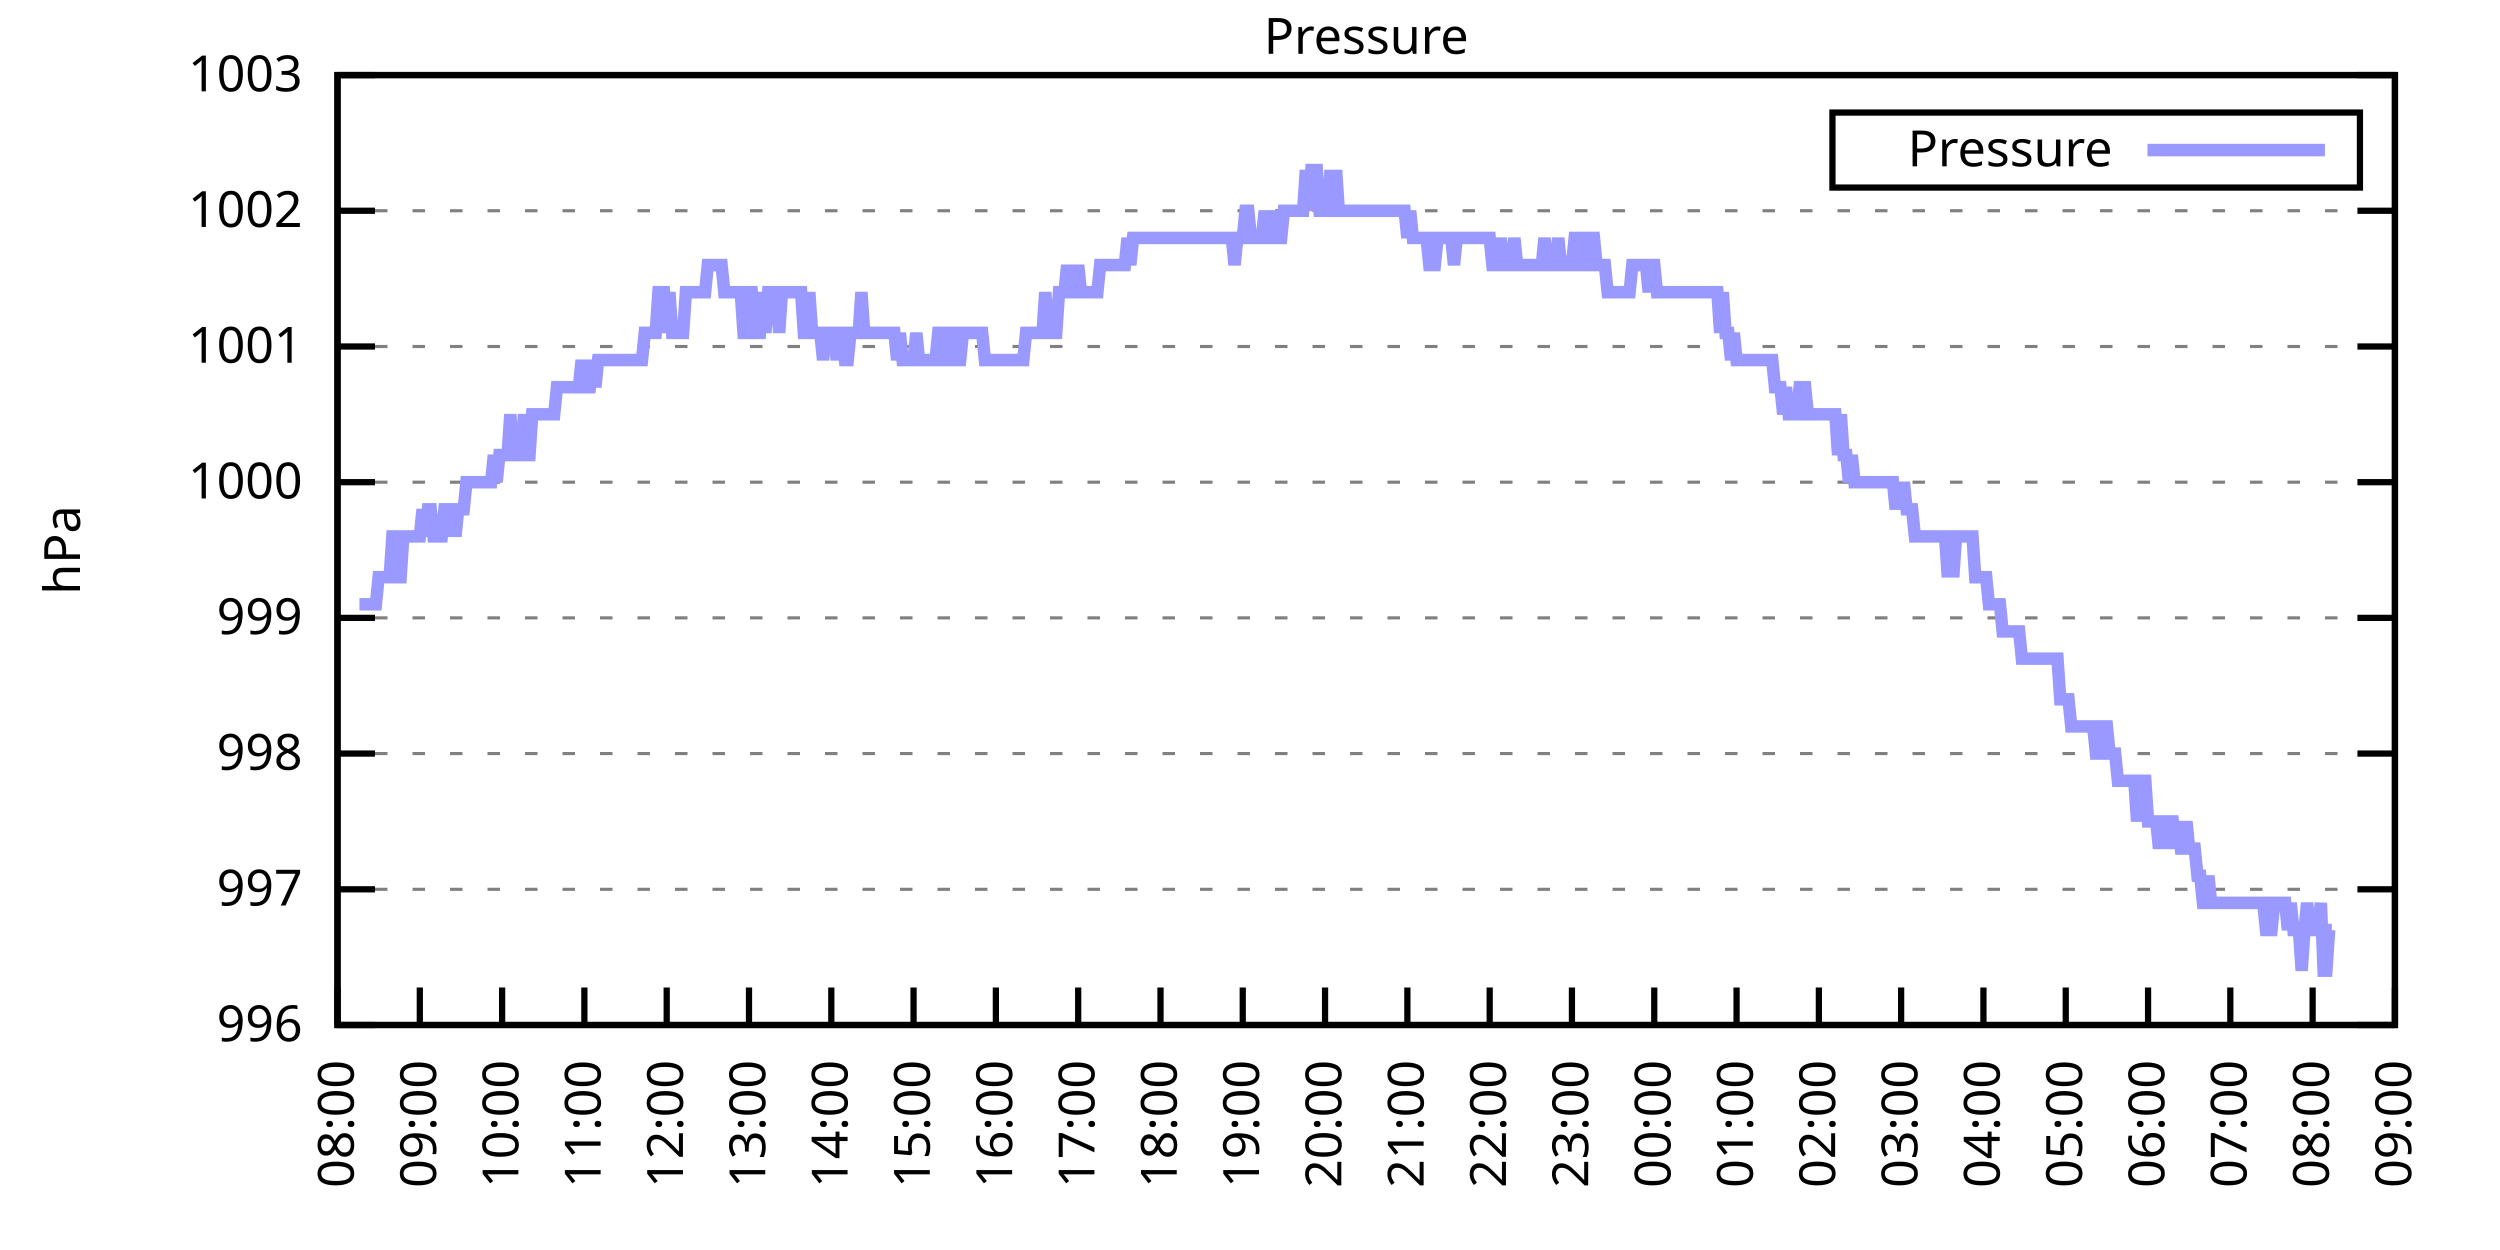
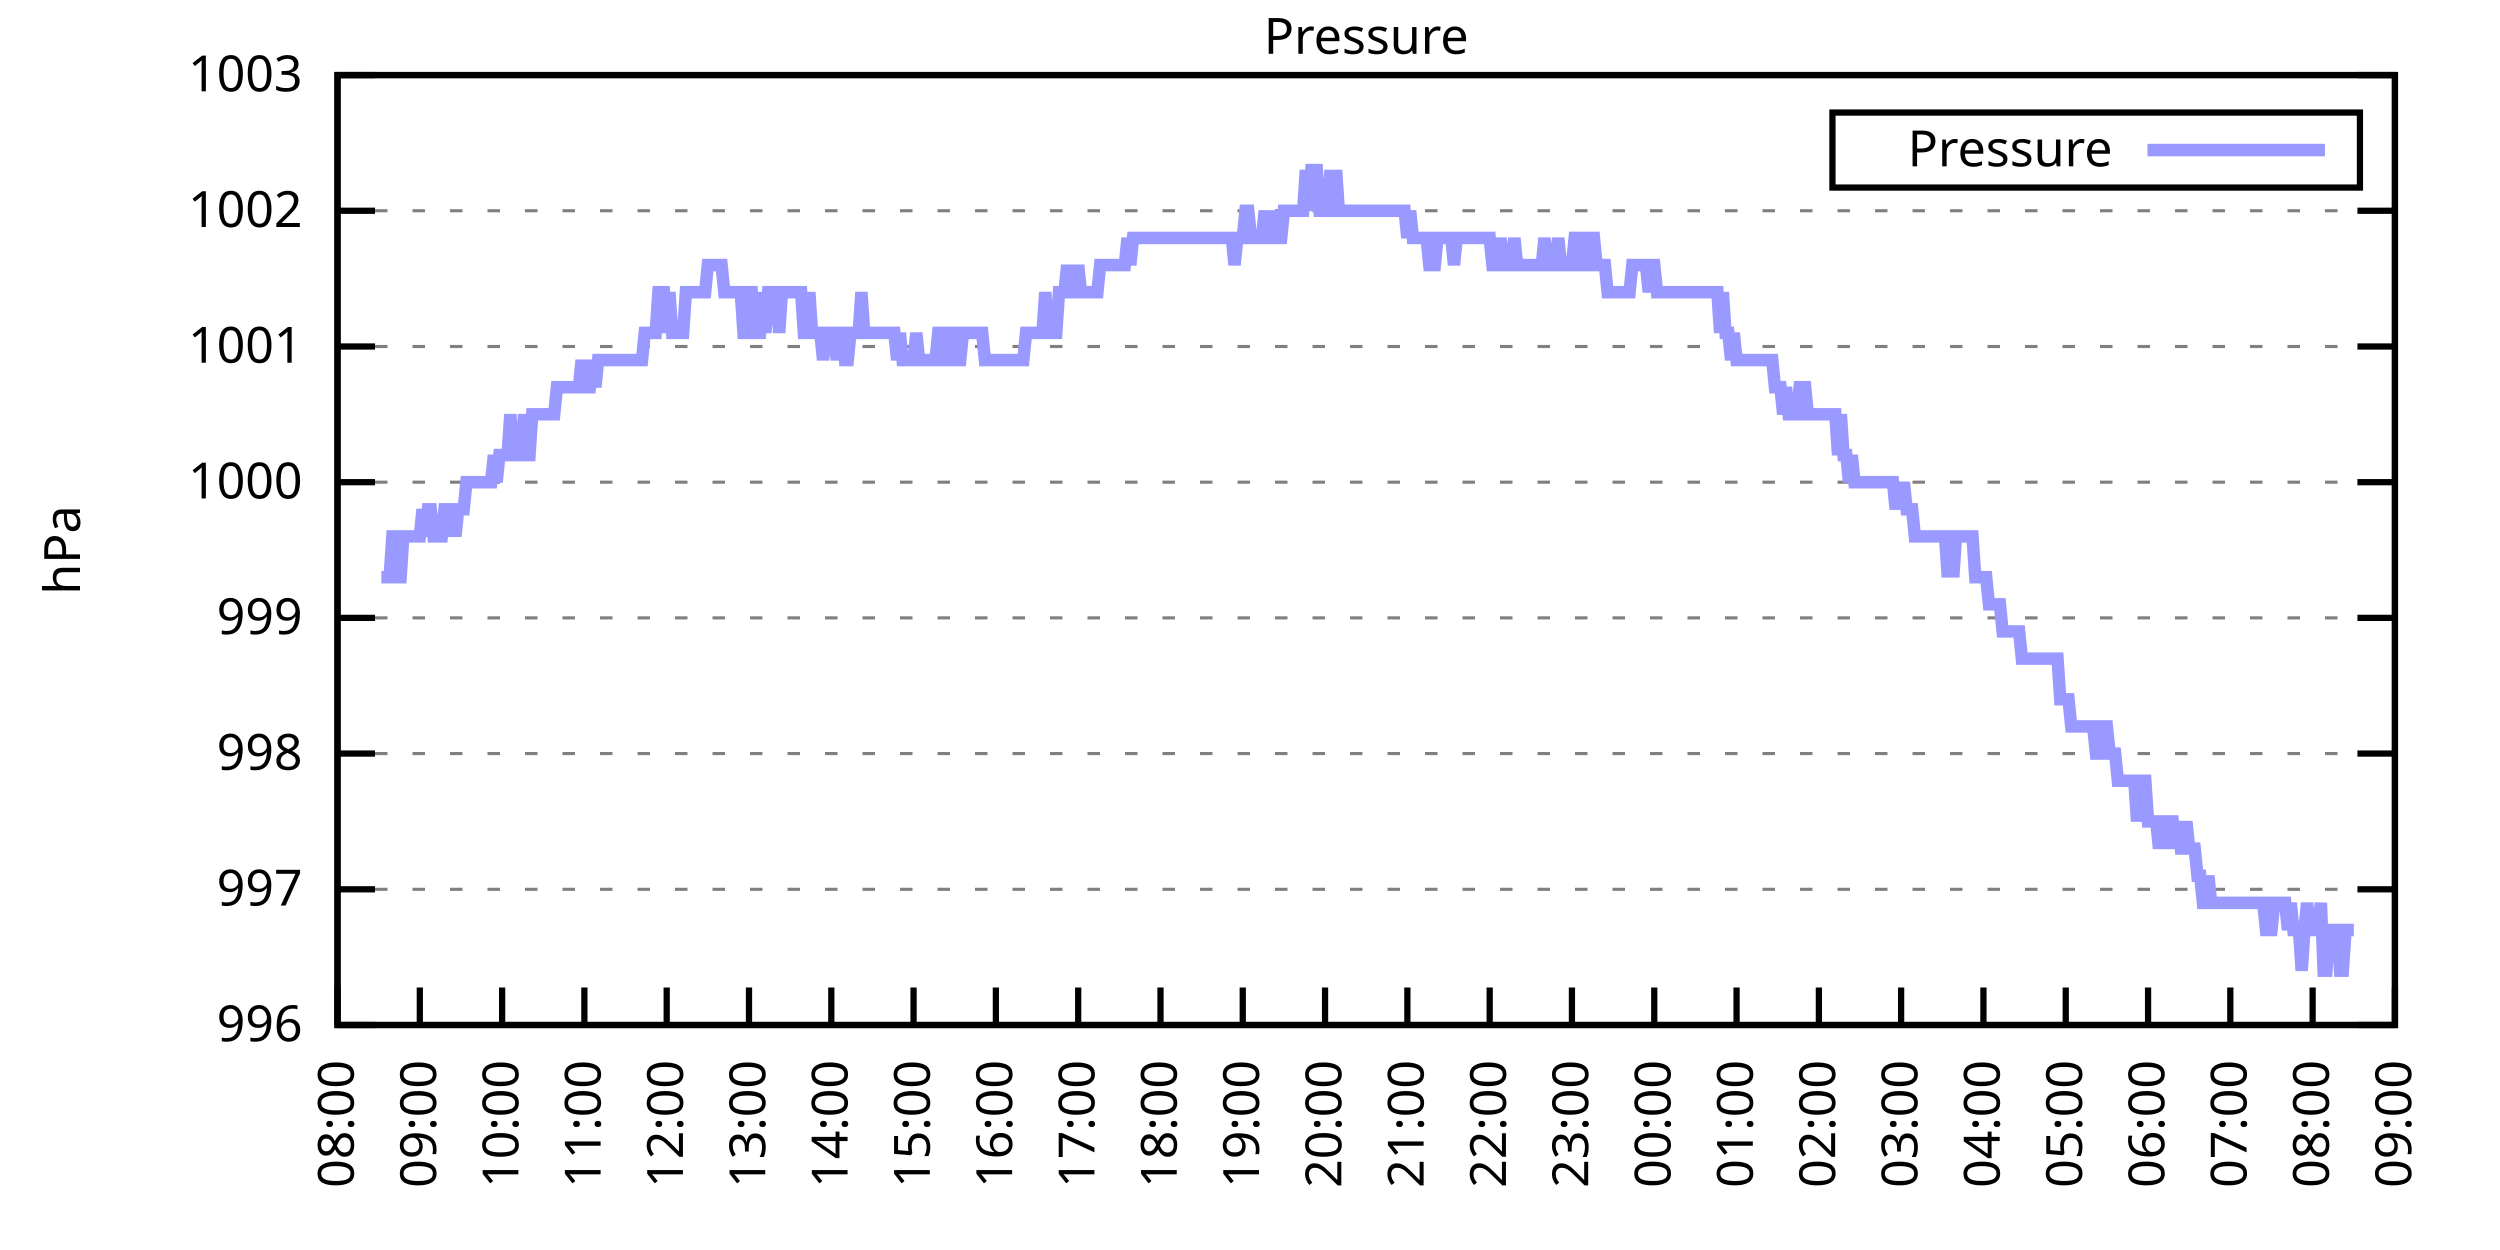
<svg xmlns="http://www.w3.org/2000/svg" xmlns:xlink="http://www.w3.org/1999/xlink" width="400" height="200" viewBox="0 0 400 200">
  <g id="gnuplot_canvas">
    <rect x="0" y="0" width="400" height="200" fill="none" />
    <defs>
      <circle id="gpDot" r="0.5" stroke-width="0.5" stroke="currentColor" />
      <path id="gpPt0" stroke-width="0.333" stroke="currentColor" d="M-1,0 h2 M0,-1 v2" />
      <path id="gpPt1" stroke-width="0.333" stroke="currentColor" d="M-1,-1 L1,1 M1,-1 L-1,1" />
      <path id="gpPt2" stroke-width="0.333" stroke="currentColor" d="M-1,0 L1,0 M0,-1 L0,1 M-1,-1 L1,1 M-1,1 L1,-1" />
      <rect id="gpPt3" stroke-width="0.333" stroke="currentColor" x="-1" y="-1" width="2" height="2" />
      <rect id="gpPt4" stroke-width="0.333" stroke="currentColor" fill="currentColor" x="-1" y="-1" width="2" height="2" />
      <circle id="gpPt5" stroke-width="0.333" stroke="currentColor" cx="0" cy="0" r="1" />
      <use xlink:href="#gpPt5" id="gpPt6" fill="currentColor" stroke="none" />
      <path id="gpPt7" stroke-width="0.333" stroke="currentColor" d="M0,-1.33 L-1.33,0.67 L1.33,0.67 z" />
      <use xlink:href="#gpPt7" id="gpPt8" fill="currentColor" stroke="none" />
      <use xlink:href="#gpPt7" id="gpPt9" stroke="currentColor" transform="rotate(180)" />
      <use xlink:href="#gpPt9" id="gpPt10" fill="currentColor" stroke="none" />
      <use xlink:href="#gpPt3" id="gpPt11" stroke="currentColor" transform="rotate(45)" />
      <use xlink:href="#gpPt11" id="gpPt12" fill="currentColor" stroke="none" />
      <path id="gpPt13" stroke-width="0.333" stroke="currentColor" d="M0,1.330 L1.265,0.411 L0.782,-1.067 L-0.782,-1.076 L-1.265,0.411 z" />
      <use xlink:href="#gpPt13" id="gpPt14" fill="currentColor" stroke="none" />
      <filter id="textbox" filterUnits="objectBoundingBox" x="0" y="0" height="1" width="1">
        <feFlood flood-color="white" flood-opacity="1" result="bgnd" />
        <feComposite in="SourceGraphic" in2="bgnd" operator="atop" />
      </filter>
      <filter id="greybox" filterUnits="objectBoundingBox" x="0" y="0" height="1" width="1">
        <feFlood flood-color="lightgrey" flood-opacity="1" result="grey" />
        <feComposite in="SourceGraphic" in2="grey" operator="atop" />
      </filter>
    </defs>
    <g fill="none" color="white" stroke="currentColor" stroke-width="1.00" stroke-linecap="butt" stroke-linejoin="miter">
</g>
    <g fill="none" color="black" stroke="currentColor" stroke-width="1.00" stroke-linecap="butt" stroke-linejoin="miter">
      <g stroke="none" shape-rendering="crispEdges">
        <polygon fill="rgb(255, 255, 255)" points="54.00,164.00 383.18,164.00 383.18,12.02 54.00,12.02 " />
      </g>
    </g>
    <g fill="none" color="black" stroke="currentColor" stroke-width="1.00" stroke-linecap="butt" stroke-linejoin="miter">
</g>
    <g fill="none" color="black" stroke="black" stroke-width="0.50" stroke-linecap="butt" stroke-linejoin="miter">
</g>
    <g fill="none" color="gray" stroke="currentColor" stroke-width="0.50" stroke-linecap="butt" stroke-linejoin="miter">
      <path stroke="gray" stroke-dasharray="2,4" class="gridline" d="M54.00,164.00 L383.19,164.00  " />
    </g>
    <g fill="none" color="gray" stroke="gray" stroke-width="1.00" stroke-linecap="butt" stroke-linejoin="miter">
</g>
    <g fill="none" color="black" stroke="currentColor" stroke-width="1.00" stroke-linecap="butt" stroke-linejoin="miter">
      <path stroke="black" d="M54.00,164.00 L60.00,164.00 M383.19,164.00 L377.19,164.00  " />
      <g transform="translate(48.40,166.60)" stroke="none" fill="black" font-family="Sans" font-size="8.00" text-anchor="end">
        <text>
          <tspan font-family="Sans"> 996</tspan>
        </text>
      </g>
    </g>
    <g fill="none" color="black" stroke="currentColor" stroke-width="1.00" stroke-linecap="butt" stroke-linejoin="miter">
</g>
    <g fill="none" color="black" stroke="black" stroke-width="0.50" stroke-linecap="butt" stroke-linejoin="miter">
</g>
    <g fill="none" color="gray" stroke="currentColor" stroke-width="0.50" stroke-linecap="butt" stroke-linejoin="miter">
      <path stroke="gray" stroke-dasharray="2,4" class="gridline" d="M54.00,142.29 L383.19,142.29  " />
    </g>
    <g fill="none" color="gray" stroke="gray" stroke-width="1.00" stroke-linecap="butt" stroke-linejoin="miter">
</g>
    <g fill="none" color="black" stroke="currentColor" stroke-width="1.00" stroke-linecap="butt" stroke-linejoin="miter">
      <path stroke="black" d="M54.00,142.29 L60.00,142.29 M383.19,142.29 L377.19,142.29  " />
      <g transform="translate(48.40,144.89)" stroke="none" fill="black" font-family="Sans" font-size="8.00" text-anchor="end">
        <text>
          <tspan font-family="Sans"> 997</tspan>
        </text>
      </g>
    </g>
    <g fill="none" color="black" stroke="currentColor" stroke-width="1.00" stroke-linecap="butt" stroke-linejoin="miter">
</g>
    <g fill="none" color="black" stroke="black" stroke-width="0.50" stroke-linecap="butt" stroke-linejoin="miter">
</g>
    <g fill="none" color="gray" stroke="currentColor" stroke-width="0.50" stroke-linecap="butt" stroke-linejoin="miter">
      <path stroke="gray" stroke-dasharray="2,4" class="gridline" d="M54.00,120.57 L383.19,120.57  " />
    </g>
    <g fill="none" color="gray" stroke="gray" stroke-width="1.00" stroke-linecap="butt" stroke-linejoin="miter">
</g>
    <g fill="none" color="black" stroke="currentColor" stroke-width="1.00" stroke-linecap="butt" stroke-linejoin="miter">
      <path stroke="black" d="M54.00,120.57 L60.00,120.57 M383.19,120.57 L377.19,120.57  " />
      <g transform="translate(48.40,123.17)" stroke="none" fill="black" font-family="Sans" font-size="8.00" text-anchor="end">
        <text>
          <tspan font-family="Sans"> 998</tspan>
        </text>
      </g>
    </g>
    <g fill="none" color="black" stroke="currentColor" stroke-width="1.00" stroke-linecap="butt" stroke-linejoin="miter">
</g>
    <g fill="none" color="black" stroke="black" stroke-width="0.50" stroke-linecap="butt" stroke-linejoin="miter">
</g>
    <g fill="none" color="gray" stroke="currentColor" stroke-width="0.50" stroke-linecap="butt" stroke-linejoin="miter">
      <path stroke="gray" stroke-dasharray="2,4" class="gridline" d="M54.00,98.86 L383.19,98.86  " />
    </g>
    <g fill="none" color="gray" stroke="gray" stroke-width="1.00" stroke-linecap="butt" stroke-linejoin="miter">
</g>
    <g fill="none" color="black" stroke="currentColor" stroke-width="1.00" stroke-linecap="butt" stroke-linejoin="miter">
      <path stroke="black" d="M54.00,98.86 L60.00,98.86 M383.19,98.86 L377.19,98.86  " />
      <g transform="translate(48.40,101.46)" stroke="none" fill="black" font-family="Sans" font-size="8.00" text-anchor="end">
        <text>
          <tspan font-family="Sans"> 999</tspan>
        </text>
      </g>
    </g>
    <g fill="none" color="black" stroke="currentColor" stroke-width="1.00" stroke-linecap="butt" stroke-linejoin="miter">
</g>
    <g fill="none" color="black" stroke="black" stroke-width="0.50" stroke-linecap="butt" stroke-linejoin="miter">
</g>
    <g fill="none" color="gray" stroke="currentColor" stroke-width="0.50" stroke-linecap="butt" stroke-linejoin="miter">
      <path stroke="gray" stroke-dasharray="2,4" class="gridline" d="M54.00,77.15 L383.19,77.15  " />
    </g>
    <g fill="none" color="gray" stroke="gray" stroke-width="1.00" stroke-linecap="butt" stroke-linejoin="miter">
</g>
    <g fill="none" color="black" stroke="currentColor" stroke-width="1.00" stroke-linecap="butt" stroke-linejoin="miter">
      <path stroke="black" d="M54.00,77.15 L60.00,77.15 M383.19,77.15 L377.19,77.15  " />
      <g transform="translate(48.40,79.75)" stroke="none" fill="black" font-family="Sans" font-size="8.00" text-anchor="end">
        <text>
          <tspan font-family="Sans"> 1000</tspan>
        </text>
      </g>
    </g>
    <g fill="none" color="black" stroke="currentColor" stroke-width="1.00" stroke-linecap="butt" stroke-linejoin="miter">
</g>
    <g fill="none" color="black" stroke="black" stroke-width="0.50" stroke-linecap="butt" stroke-linejoin="miter">
</g>
    <g fill="none" color="gray" stroke="currentColor" stroke-width="0.50" stroke-linecap="butt" stroke-linejoin="miter">
      <path stroke="gray" stroke-dasharray="2,4" class="gridline" d="M54.00,55.44 L383.19,55.44  " />
    </g>
    <g fill="none" color="gray" stroke="gray" stroke-width="1.00" stroke-linecap="butt" stroke-linejoin="miter">
</g>
    <g fill="none" color="black" stroke="currentColor" stroke-width="1.00" stroke-linecap="butt" stroke-linejoin="miter">
      <path stroke="black" d="M54.00,55.44 L60.00,55.44 M383.19,55.44 L377.19,55.44  " />
      <g transform="translate(48.40,58.04)" stroke="none" fill="black" font-family="Sans" font-size="8.00" text-anchor="end">
        <text>
          <tspan font-family="Sans"> 1001</tspan>
        </text>
      </g>
    </g>
    <g fill="none" color="black" stroke="currentColor" stroke-width="1.00" stroke-linecap="butt" stroke-linejoin="miter">
</g>
    <g fill="none" color="black" stroke="black" stroke-width="0.50" stroke-linecap="butt" stroke-linejoin="miter">
</g>
    <g fill="none" color="gray" stroke="currentColor" stroke-width="0.50" stroke-linecap="butt" stroke-linejoin="miter">
      <path stroke="gray" stroke-dasharray="2,4" class="gridline" d="M54.00,33.72 L383.19,33.72  " />
    </g>
    <g fill="none" color="gray" stroke="gray" stroke-width="1.00" stroke-linecap="butt" stroke-linejoin="miter">
</g>
    <g fill="none" color="black" stroke="currentColor" stroke-width="1.00" stroke-linecap="butt" stroke-linejoin="miter">
      <path stroke="black" d="M54.00,33.72 L60.00,33.72 M383.19,33.72 L377.19,33.72  " />
      <g transform="translate(48.40,36.32)" stroke="none" fill="black" font-family="Sans" font-size="8.00" text-anchor="end">
        <text>
          <tspan font-family="Sans"> 1002</tspan>
        </text>
      </g>
    </g>
    <g fill="none" color="black" stroke="currentColor" stroke-width="1.00" stroke-linecap="butt" stroke-linejoin="miter">
</g>
    <g fill="none" color="black" stroke="black" stroke-width="0.50" stroke-linecap="butt" stroke-linejoin="miter">
</g>
    <g fill="none" color="gray" stroke="currentColor" stroke-width="0.50" stroke-linecap="butt" stroke-linejoin="miter">
      <path stroke="gray" stroke-dasharray="2,4" class="gridline" d="M54.00,12.01 L383.19,12.01  " />
    </g>
    <g fill="none" color="gray" stroke="gray" stroke-width="1.00" stroke-linecap="butt" stroke-linejoin="miter">
</g>
    <g fill="none" color="black" stroke="currentColor" stroke-width="1.00" stroke-linecap="butt" stroke-linejoin="miter">
      <path stroke="black" d="M54.00,12.01 L60.00,12.01 M383.19,12.01 L377.19,12.01  " />
      <g transform="translate(48.40,14.61)" stroke="none" fill="black" font-family="Sans" font-size="8.00" text-anchor="end">
        <text>
          <tspan font-family="Sans"> 1003</tspan>
        </text>
      </g>
    </g>
    <g fill="none" color="black" stroke="currentColor" stroke-width="1.00" stroke-linecap="butt" stroke-linejoin="miter">
      <path stroke="black" d="M54.00,164.00 L54.00,158.00  " />
      <g transform="translate(56.60,169.60) rotate(270.00)" stroke="none" fill="black" font-family="Sans" font-size="8.00" text-anchor="end">
        <text>
          <tspan font-family="Sans">08:00</tspan>
        </text>
      </g>
    </g>
    <g fill="none" color="black" stroke="currentColor" stroke-width="1.00" stroke-linecap="butt" stroke-linejoin="miter">
      <path stroke="black" d="M67.17,164.00 L67.17,158.00  " />
      <g transform="translate(69.77,169.60) rotate(270.00)" stroke="none" fill="black" font-family="Sans" font-size="8.00" text-anchor="end">
        <text>
          <tspan font-family="Sans">09:00</tspan>
        </text>
      </g>
    </g>
    <g fill="none" color="black" stroke="currentColor" stroke-width="1.00" stroke-linecap="butt" stroke-linejoin="miter">
      <path stroke="black" d="M80.34,164.00 L80.34,158.00  " />
      <g transform="translate(82.94,169.60) rotate(270.00)" stroke="none" fill="black" font-family="Sans" font-size="8.00" text-anchor="end">
        <text>
          <tspan font-family="Sans">10:00</tspan>
        </text>
      </g>
    </g>
    <g fill="none" color="black" stroke="currentColor" stroke-width="1.00" stroke-linecap="butt" stroke-linejoin="miter">
      <path stroke="black" d="M93.50,164.00 L93.50,158.00  " />
      <g transform="translate(96.10,169.60) rotate(270.00)" stroke="none" fill="black" font-family="Sans" font-size="8.00" text-anchor="end">
        <text>
          <tspan font-family="Sans">11:00</tspan>
        </text>
      </g>
    </g>
    <g fill="none" color="black" stroke="currentColor" stroke-width="1.00" stroke-linecap="butt" stroke-linejoin="miter">
      <path stroke="black" d="M106.67,164.00 L106.67,158.00  " />
      <g transform="translate(109.27,169.60) rotate(270.00)" stroke="none" fill="black" font-family="Sans" font-size="8.00" text-anchor="end">
        <text>
          <tspan font-family="Sans">12:00</tspan>
        </text>
      </g>
    </g>
    <g fill="none" color="black" stroke="currentColor" stroke-width="1.00" stroke-linecap="butt" stroke-linejoin="miter">
      <path stroke="black" d="M119.84,164.00 L119.84,158.00  " />
      <g transform="translate(122.44,169.60) rotate(270.00)" stroke="none" fill="black" font-family="Sans" font-size="8.00" text-anchor="end">
        <text>
          <tspan font-family="Sans">13:00</tspan>
        </text>
      </g>
    </g>
    <g fill="none" color="black" stroke="currentColor" stroke-width="1.00" stroke-linecap="butt" stroke-linejoin="miter">
      <path stroke="black" d="M133.01,164.00 L133.01,158.00  " />
      <g transform="translate(135.61,169.60) rotate(270.00)" stroke="none" fill="black" font-family="Sans" font-size="8.00" text-anchor="end">
        <text>
          <tspan font-family="Sans">14:00</tspan>
        </text>
      </g>
    </g>
    <g fill="none" color="black" stroke="currentColor" stroke-width="1.00" stroke-linecap="butt" stroke-linejoin="miter">
      <path stroke="black" d="M146.17,164.00 L146.17,158.00  " />
      <g transform="translate(148.77,169.60) rotate(270.00)" stroke="none" fill="black" font-family="Sans" font-size="8.00" text-anchor="end">
        <text>
          <tspan font-family="Sans">15:00</tspan>
        </text>
      </g>
    </g>
    <g fill="none" color="black" stroke="currentColor" stroke-width="1.00" stroke-linecap="butt" stroke-linejoin="miter">
      <path stroke="black" d="M159.34,164.00 L159.34,158.00  " />
      <g transform="translate(161.94,169.60) rotate(270.00)" stroke="none" fill="black" font-family="Sans" font-size="8.00" text-anchor="end">
        <text>
          <tspan font-family="Sans">16:00</tspan>
        </text>
      </g>
    </g>
    <g fill="none" color="black" stroke="currentColor" stroke-width="1.00" stroke-linecap="butt" stroke-linejoin="miter">
      <path stroke="black" d="M172.51,164.00 L172.51,158.00  " />
      <g transform="translate(175.11,169.60) rotate(270.00)" stroke="none" fill="black" font-family="Sans" font-size="8.00" text-anchor="end">
        <text>
          <tspan font-family="Sans">17:00</tspan>
        </text>
      </g>
    </g>
    <g fill="none" color="black" stroke="currentColor" stroke-width="1.00" stroke-linecap="butt" stroke-linejoin="miter">
      <path stroke="black" d="M185.68,164.00 L185.68,158.00  " />
      <g transform="translate(188.28,169.60) rotate(270.00)" stroke="none" fill="black" font-family="Sans" font-size="8.00" text-anchor="end">
        <text>
          <tspan font-family="Sans">18:00</tspan>
        </text>
      </g>
    </g>
    <g fill="none" color="black" stroke="currentColor" stroke-width="1.00" stroke-linecap="butt" stroke-linejoin="miter">
      <path stroke="black" d="M198.84,164.00 L198.84,158.00  " />
      <g transform="translate(201.44,169.60) rotate(270.00)" stroke="none" fill="black" font-family="Sans" font-size="8.00" text-anchor="end">
        <text>
          <tspan font-family="Sans">19:00</tspan>
        </text>
      </g>
    </g>
    <g fill="none" color="black" stroke="currentColor" stroke-width="1.00" stroke-linecap="butt" stroke-linejoin="miter">
      <path stroke="black" d="M212.01,164.00 L212.01,158.00  " />
      <g transform="translate(214.61,169.60) rotate(270.00)" stroke="none" fill="black" font-family="Sans" font-size="8.00" text-anchor="end">
        <text>
          <tspan font-family="Sans">20:00</tspan>
        </text>
      </g>
    </g>
    <g fill="none" color="black" stroke="currentColor" stroke-width="1.00" stroke-linecap="butt" stroke-linejoin="miter">
      <path stroke="black" d="M225.18,164.00 L225.18,158.00  " />
      <g transform="translate(227.78,169.60) rotate(270.00)" stroke="none" fill="black" font-family="Sans" font-size="8.00" text-anchor="end">
        <text>
          <tspan font-family="Sans">21:00</tspan>
        </text>
      </g>
    </g>
    <g fill="none" color="black" stroke="currentColor" stroke-width="1.00" stroke-linecap="butt" stroke-linejoin="miter">
      <path stroke="black" d="M238.35,164.00 L238.35,158.00  " />
      <g transform="translate(240.95,169.60) rotate(270.00)" stroke="none" fill="black" font-family="Sans" font-size="8.00" text-anchor="end">
        <text>
          <tspan font-family="Sans">22:00</tspan>
        </text>
      </g>
    </g>
    <g fill="none" color="black" stroke="currentColor" stroke-width="1.00" stroke-linecap="butt" stroke-linejoin="miter">
      <path stroke="black" d="M251.51,164.00 L251.51,158.00  " />
      <g transform="translate(254.11,169.60) rotate(270.00)" stroke="none" fill="black" font-family="Sans" font-size="8.00" text-anchor="end">
        <text>
          <tspan font-family="Sans">23:00</tspan>
        </text>
      </g>
    </g>
    <g fill="none" color="black" stroke="currentColor" stroke-width="1.00" stroke-linecap="butt" stroke-linejoin="miter">
      <path stroke="black" d="M264.68,164.00 L264.68,158.00  " />
      <g transform="translate(267.28,169.60) rotate(270.00)" stroke="none" fill="black" font-family="Sans" font-size="8.00" text-anchor="end">
        <text>
          <tspan font-family="Sans">00:00</tspan>
        </text>
      </g>
    </g>
    <g fill="none" color="black" stroke="currentColor" stroke-width="1.00" stroke-linecap="butt" stroke-linejoin="miter">
      <path stroke="black" d="M277.85,164.00 L277.85,158.00  " />
      <g transform="translate(280.45,169.60) rotate(270.00)" stroke="none" fill="black" font-family="Sans" font-size="8.00" text-anchor="end">
        <text>
          <tspan font-family="Sans">01:00</tspan>
        </text>
      </g>
    </g>
    <g fill="none" color="black" stroke="currentColor" stroke-width="1.00" stroke-linecap="butt" stroke-linejoin="miter">
      <path stroke="black" d="M291.02,164.00 L291.02,158.00  " />
      <g transform="translate(293.62,169.60) rotate(270.00)" stroke="none" fill="black" font-family="Sans" font-size="8.00" text-anchor="end">
        <text>
          <tspan font-family="Sans">02:00</tspan>
        </text>
      </g>
    </g>
    <g fill="none" color="black" stroke="currentColor" stroke-width="1.00" stroke-linecap="butt" stroke-linejoin="miter">
      <path stroke="black" d="M304.18,164.00 L304.18,158.00  " />
      <g transform="translate(306.78,169.60) rotate(270.00)" stroke="none" fill="black" font-family="Sans" font-size="8.00" text-anchor="end">
        <text>
          <tspan font-family="Sans">03:00</tspan>
        </text>
      </g>
    </g>
    <g fill="none" color="black" stroke="currentColor" stroke-width="1.00" stroke-linecap="butt" stroke-linejoin="miter">
      <path stroke="black" d="M317.35,164.00 L317.35,158.00  " />
      <g transform="translate(319.95,169.60) rotate(270.00)" stroke="none" fill="black" font-family="Sans" font-size="8.00" text-anchor="end">
        <text>
          <tspan font-family="Sans">04:00</tspan>
        </text>
      </g>
    </g>
    <g fill="none" color="black" stroke="currentColor" stroke-width="1.00" stroke-linecap="butt" stroke-linejoin="miter">
      <path stroke="black" d="M330.52,164.00 L330.52,158.00  " />
      <g transform="translate(333.12,169.60) rotate(270.00)" stroke="none" fill="black" font-family="Sans" font-size="8.00" text-anchor="end">
        <text>
          <tspan font-family="Sans">05:00</tspan>
        </text>
      </g>
    </g>
    <g fill="none" color="black" stroke="currentColor" stroke-width="1.00" stroke-linecap="butt" stroke-linejoin="miter">
      <path stroke="black" d="M343.69,164.00 L343.69,158.00  " />
      <g transform="translate(346.29,169.60) rotate(270.00)" stroke="none" fill="black" font-family="Sans" font-size="8.00" text-anchor="end">
        <text>
          <tspan font-family="Sans">06:00</tspan>
        </text>
      </g>
    </g>
    <g fill="none" color="black" stroke="currentColor" stroke-width="1.00" stroke-linecap="butt" stroke-linejoin="miter">
      <path stroke="black" d="M356.85,164.00 L356.85,158.00  " />
      <g transform="translate(359.45,169.60) rotate(270.00)" stroke="none" fill="black" font-family="Sans" font-size="8.00" text-anchor="end">
        <text>
          <tspan font-family="Sans">07:00</tspan>
        </text>
      </g>
    </g>
    <g fill="none" color="black" stroke="currentColor" stroke-width="1.00" stroke-linecap="butt" stroke-linejoin="miter">
      <path stroke="black" d="M370.02,164.00 L370.02,158.00  " />
      <g transform="translate(372.62,169.60) rotate(270.00)" stroke="none" fill="black" font-family="Sans" font-size="8.00" text-anchor="end">
        <text>
          <tspan font-family="Sans">08:00</tspan>
        </text>
      </g>
    </g>
    <g fill="none" color="black" stroke="currentColor" stroke-width="1.00" stroke-linecap="butt" stroke-linejoin="miter">
      <path stroke="black" d="M383.19,164.00 L383.19,158.00  " />
      <g transform="translate(385.79,169.60) rotate(270.00)" stroke="none" fill="black" font-family="Sans" font-size="8.00" text-anchor="end">
        <text>
          <tspan font-family="Sans">09:00</tspan>
        </text>
      </g>
    </g>
    <g fill="none" color="black" stroke="currentColor" stroke-width="1.00" stroke-linecap="butt" stroke-linejoin="miter">
</g>
    <g fill="none" color="black" stroke="currentColor" stroke-width="1.00" stroke-linecap="butt" stroke-linejoin="miter">
      <path stroke="black" d="M54.00,12.01 L54.00,164.00 L383.19,164.00 L383.19,12.01 L54.00,12.01 Z  " />
    </g>
    <g fill="none" color="black" stroke="currentColor" stroke-width="1.00" stroke-linecap="butt" stroke-linejoin="miter">
</g>
    <g fill="none" color="black" stroke="currentColor" stroke-width="1.00" stroke-linecap="butt" stroke-linejoin="miter">
      <path stroke="black" d="M293.19,30.01 L293.19,18.01 L377.59,18.01 L377.59,30.01 L293.19,30.01 Z  " />
    </g>
    <g id="Pressure_plot_1">
      <g fill="none" color="white" stroke="black" stroke-width="2.00" stroke-linecap="butt" stroke-linejoin="miter">
</g>
      <g fill="none" color="black" stroke="currentColor" stroke-width="2.00" stroke-linecap="butt" stroke-linejoin="miter">
        <g transform="translate(337.99,26.61)" stroke="none" fill="black" font-family="Sans" font-size="8.00" text-anchor="end">
          <text>
            <tspan font-family="Sans">Pressure</tspan>
          </text>
        </g>
      </g>
      <g fill="none" color="black" stroke="currentColor" stroke-width="2.00" stroke-linecap="butt" stroke-linejoin="miter">
-         <path stroke="rgb(153, 153, 255)" d="M343.59,24.01 L371.99,24.01 M57.51,96.69 L57.95,96.69 L58.39,96.69 L58.83,96.69 L59.27,96.69 L59.71,96.69   L60.14,96.69 L60.58,92.35 L61.02,92.35 L61.46,92.35 L61.90,92.35 L62.34,92.35 L62.78,85.83 L63.22,85.83   L63.66,92.35 L64.10,92.35 L64.53,85.83 L64.97,85.83 L65.41,85.83 L65.85,85.83 L66.29,85.83 L66.73,85.83   L67.17,85.83 L67.61,81.49 L68.05,85.83 L68.48,81.49 L68.92,81.49 L69.36,85.83 L69.80,85.83 L70.24,85.83   L70.68,85.83 L71.12,81.49 L71.56,81.49 L72.00,85.83 L72.43,81.49 L72.87,85.83 L73.31,81.49 L73.75,81.49   L74.19,81.49 L74.63,77.15 L75.07,77.15 L75.51,77.15 L75.95,77.15 L76.38,77.15 L76.82,77.15 L77.26,77.15   L77.70,77.15 L78.14,77.15 L78.58,77.15 L79.02,72.81 L79.46,77.15 L79.90,72.81 L80.34,72.81 L80.77,72.81   L81.21,72.81 L81.65,66.29 L82.09,72.81 L82.53,72.81 L82.97,72.81 L83.41,72.81 L83.85,66.29 L84.29,72.81   L84.72,72.81 L85.16,66.29 L85.60,66.29 L86.04,66.29 L86.48,66.29 L86.92,66.29 L87.36,66.29 L87.80,66.29   L88.24,66.29 L88.67,66.29 L89.11,61.95 L89.55,61.95 L89.99,61.95 L90.43,61.95 L90.87,61.95 L91.31,61.95   L91.75,61.95 L92.19,61.95 L92.62,61.95 L93.06,57.61 L93.50,61.95 L93.94,61.95 L94.38,61.95 L94.82,57.61   L95.26,61.95 L95.70,57.61 L96.14,57.61 L96.58,57.61 L97.01,57.61 L97.45,57.61 L97.89,57.61 L98.33,57.61   L98.77,57.61 L99.21,57.61 L99.65,57.61 L100.09,57.61 L100.53,57.61 L100.96,57.61 L101.40,57.61 L101.84,57.61   L102.28,57.61 L102.72,57.61 L103.16,53.26 L103.60,53.26 L104.04,53.26 L104.48,53.26 L104.91,53.26 L105.35,46.75   L105.79,46.75 L106.23,46.75 L106.67,53.26 L107.11,46.75 L107.55,53.26 L107.99,53.26 L108.43,53.26 L108.87,53.26   L109.30,53.26 L109.74,46.75 L110.18,46.75 L110.62,46.75 L111.06,46.75 L111.50,46.75 L111.94,46.75 L112.38,46.75   L112.82,46.75 L113.25,42.41 L113.69,42.41 L114.13,42.41 L114.57,42.41 L115.01,42.41 L115.45,42.41 L115.89,46.75   L116.33,46.75 L116.77,46.75 L117.20,46.75 L117.64,46.75 L118.08,46.75 L118.52,46.75 L118.96,53.26 L119.40,53.26   L119.84,46.75 L120.28,46.75 L120.72,53.26 L121.15,53.26 L121.59,53.26 L122.03,46.75 L122.47,53.26 L122.91,46.75   L123.35,46.75 L123.79,46.75 L124.23,46.75 L124.67,53.26 L125.11,46.75 L125.54,46.75 L125.98,46.75 L126.42,46.75   L126.86,46.75 L127.30,46.75 L127.74,46.75 L128.18,46.75 L128.62,53.26 L129.06,53.26 L129.49,46.75 L129.93,53.26   L130.37,53.26 L130.81,53.26 L131.25,53.26 L131.69,57.61 L132.13,53.26 L132.57,53.26 L133.01,53.26 L133.44,53.26   L133.88,57.61 L134.32,53.26 L134.76,53.26 L135.20,57.61 L135.64,57.61 L136.08,53.26 L136.52,53.26 L136.96,53.26   L137.39,53.26 L137.83,46.75 L138.27,53.26 L138.71,53.26 L139.15,53.26 L139.59,53.26 L140.03,53.26 L140.47,53.26   L140.91,53.26 L141.35,53.26 L141.78,53.26 L142.22,53.26 L142.66,53.26 L143.10,53.26 L143.54,57.61 L143.98,53.26   L144.42,57.61 L144.86,57.61 L145.30,57.61 L145.73,57.61 L146.17,57.61 L146.61,53.26 L147.05,57.61 L147.49,57.61   L147.93,57.61 L148.37,57.61 L148.81,57.61 L149.25,57.61 L149.68,57.61 L150.12,53.26 L150.56,53.26 L151.00,53.26   L151.44,57.61 L151.88,57.61 L152.32,53.26 L152.76,53.26 L153.20,57.61 L153.63,57.61 L154.07,53.26 L154.51,53.26   L154.95,53.26 L155.39,53.26 L155.83,53.26 L156.27,53.26 L156.71,53.26 L157.15,53.26 L157.59,57.61 L158.02,57.61   L158.46,57.61 L158.90,57.61 L159.34,57.61 L159.78,57.61 L160.22,57.61 L160.66,57.61 L161.10,57.61 L161.54,57.61   L161.97,57.61 L162.41,57.61 L162.85,57.61 L163.29,57.61 L163.73,57.61 L164.17,53.26 L164.61,53.26 L165.05,53.26   L165.49,53.26 L165.92,53.26 L166.36,53.26 L166.80,53.26 L167.24,46.75 L167.68,53.26 L168.12,53.26 L168.56,53.26   L169.00,53.26 L169.44,46.75 L169.87,46.75 L170.31,46.75 L170.75,42.41 L171.19,46.75 L171.63,46.75 L172.07,46.75   L172.51,42.41 L172.95,46.75 L173.39,46.75 L173.83,46.75 L174.26,46.75 L174.70,46.75 L175.14,46.75 L175.58,46.75   L176.02,42.41 L176.46,42.41 L176.90,42.41 L177.34,42.41 L177.78,42.41 L178.21,42.41 L178.65,42.41 L179.09,42.41   L179.53,42.41 L179.97,42.41 L180.41,38.07 L180.85,42.41 L181.29,38.07 L181.73,38.07 L182.16,38.07 L182.60,38.07   L183.04,38.07 L183.48,38.07 L183.92,38.07 L184.36,38.07 L184.80,38.07 L185.24,38.07 L185.68,38.07 L186.11,38.07   L186.55,38.07 L186.99,38.07 L187.43,38.07 L187.87,38.07 L188.31,38.07 L188.75,38.07 L189.19,38.07 L189.63,38.07   L190.07,38.07 L190.50,38.07 L190.94,38.07 L191.38,38.07 L191.82,38.07 L192.26,38.07 L192.70,38.07 L193.14,38.07   L193.58,38.07 L194.02,38.07 L194.45,38.07 L194.89,38.07 L195.33,38.07 L195.77,38.07 L196.21,38.07 L196.65,38.07   L197.09,38.07 L197.53,42.41 L197.97,38.07 L198.40,38.07 L198.84,38.07 L199.28,33.72 L199.72,33.72 L200.16,38.07   L200.60,38.07 L201.04,38.07 L201.48,38.07 L201.92,38.07 L202.35,33.72 L202.79,38.07 L203.23,38.07 L203.67,38.07   L204.11,33.72 L204.55,38.07 L204.99,38.07 L205.43,33.72 L205.87,33.72 L206.31,33.72 L206.74,33.72 L207.18,33.72   L207.62,33.72 L208.06,33.72 L208.50,33.72 L208.94,27.21 L209.38,33.72 L209.82,27.21 L210.26,27.21 L210.69,27.21   L211.13,33.72 L211.57,33.72 L212.01,33.72 L212.45,33.72 L212.89,27.21 L213.33,33.72 L213.77,27.21 L214.21,33.72   L214.64,33.72 L215.08,33.72 L215.52,33.72 L215.96,33.72 L216.40,33.72 L216.84,33.72 L217.28,33.72 L217.72,33.72   L218.16,33.72 L218.60,33.72 L219.03,33.72 L219.47,33.72 L219.91,33.72 L220.35,33.72 L220.79,33.72 L221.23,33.72   L221.67,33.72 L222.11,33.72 L222.55,33.72 L222.98,33.72 L223.42,33.72 L223.86,33.72 L224.30,33.72 L224.74,33.72   L225.18,38.07 L225.62,33.72 L226.06,38.07 L226.50,38.07 L226.93,38.07 L227.37,38.07 L227.81,38.07 L228.25,38.07   L228.69,42.41 L229.13,42.41 L229.57,42.41 L230.01,38.07 L230.45,38.07 L230.88,38.07 L231.32,38.07 L231.76,38.07   L232.20,38.07 L232.64,42.41 L233.08,38.07 L233.52,38.07 L233.96,38.07 L234.40,38.07 L234.84,38.07 L235.27,38.07   L235.71,38.07 L236.15,38.07 L236.59,38.07 L237.03,38.07 L237.47,38.07 L237.91,38.07 L238.35,38.07 L238.79,42.41   L239.22,42.41 L239.66,42.41 L240.10,38.07 L240.54,42.41 L240.98,42.41 L241.42,42.41 L241.86,42.41 L242.30,38.07   L242.74,42.41 L243.17,42.41 L243.61,42.41 L244.05,42.41 L244.49,42.41 L244.93,42.41 L245.37,42.41 L245.81,42.41   L246.25,42.41 L246.69,42.41 L247.12,38.07 L247.56,42.41 L248.00,42.41 L248.44,42.41 L248.88,42.41 L249.32,38.07   L249.76,42.41 L250.20,42.41 L250.64,42.41 L251.08,42.41 L251.51,42.41 L251.95,38.07 L252.39,38.07 L252.83,38.07   L253.27,42.41 L253.71,42.41 L254.15,38.07 L254.59,38.07 L255.03,38.07 L255.46,42.41 L255.90,42.41 L256.34,42.41   L256.78,42.41 L257.22,46.75 L257.66,46.75 L258.10,46.75 L258.54,46.75 L258.98,46.75 L259.41,46.75 L259.85,46.75   L260.29,46.75 L260.73,46.75 L261.17,42.41 L261.61,42.41 L262.05,42.41 L262.49,42.41 L262.93,42.41 L263.36,42.41   L263.80,46.75 L264.24,42.41 L264.68,42.41 L265.12,46.75 L265.56,46.75 L266.00,46.75 L266.44,46.75 L266.88,46.75   L267.32,46.75 L267.75,46.75 L268.19,46.75 L268.63,46.75 L269.07,46.75 L269.51,46.75 L269.95,46.75 L270.39,46.75   L270.83,46.75 L271.27,46.75 L271.70,46.75 L272.14,46.75 L272.58,46.75 L273.02,46.75 L273.46,46.75 L273.90,46.75   L274.34,46.75 L274.78,46.75 L275.22,53.26 L275.65,46.75 L276.09,53.26 L276.53,53.26 L276.97,57.61 L277.41,53.26   L277.85,57.61 L278.29,57.61 L278.73,57.61 L279.17,57.61 L279.60,57.61 L280.04,57.61 L280.48,57.61 L280.92,57.61   L281.36,57.61 L281.80,57.61 L282.24,57.61 L282.68,57.61 L283.12,57.61 L283.56,57.61 L283.99,61.95 L284.43,61.95   L284.87,61.95 L285.31,66.29 L285.75,61.95 L286.19,66.29 L286.63,66.29 L287.07,66.29 L287.51,66.29 L287.94,61.95   L288.38,61.95 L288.82,61.95 L289.26,66.29 L289.70,66.29 L290.14,66.29 L290.58,66.29 L291.02,66.29 L291.46,66.29   L291.89,66.29 L292.33,66.29 L292.77,66.29 L293.21,66.29 L293.65,66.29 L294.09,72.81 L294.53,66.29 L294.97,72.81   L295.41,72.81 L295.84,77.15 L296.28,72.81 L296.72,77.15 L297.16,77.15 L297.60,77.15 L298.04,77.15 L298.48,77.15   L298.92,77.15 L299.36,77.15 L299.80,77.15 L300.23,77.15 L300.67,77.15 L301.11,77.15 L301.55,77.15 L301.99,77.15   L302.43,77.15 L302.87,77.15 L303.31,81.49 L303.75,77.15 L304.18,81.49 L304.62,77.15 L305.06,81.49 L305.50,81.49   L305.94,81.49 L306.38,85.83 L306.82,85.83 L307.26,85.83 L307.70,85.83 L308.13,85.83 L308.57,85.83 L309.01,85.83   L309.45,85.83 L309.89,85.83 L310.33,85.83 L310.77,85.83 L311.21,85.83 L311.65,92.35 L312.08,85.83 L312.52,92.35   L312.96,85.83 L313.40,85.83 L313.84,85.83 L314.28,85.83 L314.72,85.83 L315.16,85.83 L315.60,85.83 L316.04,92.35   L316.47,92.35 L316.91,92.35 L317.35,92.35 L317.79,92.35 L318.23,96.69 L318.67,96.69 L319.11,96.69 L319.55,96.69   L319.99,96.69 L320.42,101.03 L320.86,101.03 L321.30,101.03 L321.74,101.03 L322.18,101.03 L322.62,101.03 L323.06,101.03   L323.50,105.38 L323.94,105.38 L324.37,105.38 L324.81,105.38 L325.25,105.38 L325.69,105.38 L326.13,105.38 L326.57,105.38   L327.01,105.38 L327.45,105.38 L327.89,105.38 L328.33,105.38 L328.76,105.38 L329.20,105.38 L329.64,111.89 L330.08,111.89   L330.52,111.89 L330.96,111.89 L331.40,116.23 L331.84,116.23 L332.28,116.23 L332.71,116.23 L333.15,116.23 L333.59,116.23   L334.03,116.23 L334.47,116.23 L334.91,116.23 L335.35,120.57 L335.79,120.57 L336.23,120.57 L336.66,116.23 L337.10,116.23   L337.54,120.57 L337.98,120.57 L338.42,120.57 L338.86,124.92 L339.30,124.92 L339.74,124.92 L340.18,124.92 L340.61,124.92   L341.05,124.92 L341.49,124.92 L341.93,131.43 L342.37,124.92 L342.81,124.92 L343.25,124.92 L343.69,131.43 L344.13,131.43   L344.57,131.43 L345.00,131.43 L345.44,135.77 L345.88,131.43 L346.32,131.43 L346.76,135.77 L347.20,131.43 L347.64,131.43   L348.08,135.77 L348.52,131.43 L348.95,135.77 L349.39,135.77 L349.83,131.43 L350.27,135.77 L350.71,135.77 L351.15,135.77   L351.59,140.12 L352.03,140.12 L352.47,144.46 L352.90,144.46 L353.34,140.12 L353.78,144.46 L354.22,144.46 L354.66,144.46   L355.10,144.46 L355.54,144.46 L355.98,144.46 L356.42,144.46 L356.85,144.46 L357.29,144.46 L357.73,144.46 L358.17,144.46   L358.61,144.46 L359.05,144.46 L359.49,144.46 L359.93,144.46 L360.37,144.46 L360.81,144.46 L361.24,144.46 L361.68,144.46   L362.12,144.46 L362.56,148.80 L363.00,148.80 L363.44,148.80 L363.88,144.46 L364.32,144.46 L364.76,144.46 L365.19,144.46   L365.63,144.46 L366.07,148.80 L366.51,144.46 L366.95,148.80 L367.39,148.80 L367.83,148.80 L368.27,155.31 L368.71,148.80   L369.14,144.46 L369.58,148.80 L370.02,148.80 L370.46,148.80 L370.90,148.80 L371.34,144.46 L371.78,155.31 L372.22,155.31   L372.66,148.80 L373.09,148.80  " />
+         <path stroke="rgb(153, 153, 255)" d="M343.59,24.01 L371.99,24.01 M61.02,92.35 L61.46,92.35 L61.90,92.35 L62.34,92.35 L62.78,85.83 L63.22,85.83   L63.66,92.35 L64.10,92.35 L64.53,85.83 L64.97,85.83 L65.41,85.83 L65.85,85.83 L66.29,85.83 L66.73,85.83   L67.17,85.83 L67.61,81.49 L68.05,85.83 L68.48,81.49 L68.92,81.49 L69.36,85.83 L69.80,85.83 L70.24,85.83   L70.68,85.83 L71.12,81.49 L71.56,81.49 L72.00,85.83 L72.43,81.49 L72.87,85.83 L73.31,81.49 L73.75,81.49   L74.19,81.49 L74.63,77.15 L75.07,77.15 L75.51,77.15 L75.95,77.15 L76.38,77.15 L76.82,77.15 L77.26,77.15   L77.70,77.15 L78.14,77.15 L78.58,77.15 L79.02,72.81 L79.46,77.15 L79.90,72.81 L80.34,72.81 L80.77,72.81   L81.21,72.81 L81.65,66.29 L82.09,72.81 L82.53,72.81 L82.97,72.81 L83.41,72.81 L83.85,66.29 L84.29,72.81   L84.72,72.81 L85.16,66.29 L85.60,66.29 L86.04,66.29 L86.48,66.29 L86.92,66.29 L87.36,66.29 L87.80,66.29   L88.24,66.29 L88.67,66.29 L89.11,61.95 L89.55,61.95 L89.99,61.95 L90.43,61.95 L90.87,61.95 L91.31,61.95   L91.75,61.95 L92.19,61.95 L92.62,61.95 L93.06,57.61 L93.50,61.95 L93.94,61.95 L94.38,61.95 L94.82,57.61   L95.26,61.95 L95.70,57.61 L96.14,57.61 L96.58,57.61 L97.01,57.61 L97.45,57.61 L97.89,57.61 L98.33,57.61   L98.77,57.61 L99.21,57.61 L99.65,57.61 L100.09,57.61 L100.53,57.61 L100.96,57.61 L101.40,57.61 L101.84,57.61   L102.28,57.61 L102.72,57.61 L103.16,53.26 L103.60,53.26 L104.04,53.26 L104.48,53.26 L104.91,53.26 L105.35,46.75   L105.79,46.75 L106.23,46.75 L106.67,53.26 L107.11,46.75 L107.55,53.26 L107.99,53.26 L108.43,53.26 L108.87,53.26   L109.30,53.26 L109.74,46.75 L110.18,46.75 L110.62,46.75 L111.06,46.75 L111.50,46.75 L111.94,46.75 L112.38,46.75   L112.82,46.75 L113.25,42.41 L113.69,42.41 L114.13,42.41 L114.57,42.41 L115.01,42.41 L115.45,42.41 L115.89,46.75   L116.33,46.75 L116.77,46.75 L117.20,46.75 L117.64,46.75 L118.08,46.75 L118.52,46.75 L118.96,53.26 L119.40,53.26   L119.84,46.75 L120.28,46.75 L120.72,53.26 L121.15,53.26 L121.59,53.26 L122.03,46.75 L122.47,53.26 L122.91,46.75   L123.35,46.75 L123.79,46.75 L124.23,46.75 L124.67,53.26 L125.11,46.75 L125.54,46.75 L125.98,46.75 L126.42,46.75   L126.86,46.75 L127.30,46.75 L127.74,46.75 L128.18,46.75 L128.62,53.26 L129.06,53.26 L129.49,46.75 L129.93,53.26   L130.37,53.26 L130.81,53.26 L131.25,53.26 L131.69,57.61 L132.13,53.26 L132.57,53.26 L133.01,53.26 L133.44,53.26   L133.88,57.61 L134.32,53.26 L134.76,53.26 L135.20,57.61 L135.64,57.61 L136.08,53.26 L136.52,53.26 L136.96,53.26   L137.39,53.26 L137.83,46.75 L138.27,53.26 L138.71,53.26 L139.15,53.26 L139.59,53.26 L140.03,53.26 L140.47,53.26   L140.91,53.26 L141.35,53.26 L141.78,53.26 L142.22,53.26 L142.66,53.26 L143.10,53.26 L143.54,57.61 L143.98,53.26   L144.42,57.61 L144.86,57.61 L145.30,57.61 L145.73,57.61 L146.17,57.61 L146.61,53.26 L147.05,57.61 L147.49,57.61   L147.93,57.61 L148.37,57.61 L148.81,57.61 L149.25,57.61 L149.68,57.61 L150.12,53.26 L150.56,53.26 L151.00,53.26   L151.44,57.61 L151.88,57.61 L152.32,53.26 L152.76,53.26 L153.20,57.61 L153.63,57.61 L154.07,53.26 L154.51,53.26   L154.95,53.26 L155.39,53.26 L155.83,53.26 L156.27,53.26 L156.71,53.26 L157.15,53.26 L157.59,57.61 L158.02,57.61   L158.46,57.61 L158.90,57.61 L159.34,57.61 L159.78,57.61 L160.22,57.61 L160.66,57.61 L161.10,57.61 L161.54,57.61   L161.97,57.61 L162.41,57.61 L162.85,57.61 L163.29,57.61 L163.73,57.61 L164.17,53.26 L164.61,53.26 L165.05,53.26   L165.49,53.26 L165.92,53.26 L166.36,53.26 L166.80,53.26 L167.24,46.75 L167.68,53.26 L168.12,53.26 L168.56,53.26   L169.00,53.26 L169.44,46.75 L169.87,46.75 L170.31,46.75 L170.75,42.41 L171.19,46.75 L171.63,46.75 L172.07,46.75   L172.51,42.41 L172.95,46.75 L173.39,46.75 L173.83,46.75 L174.26,46.75 L174.70,46.75 L175.14,46.75 L175.58,46.75   L176.02,42.41 L176.46,42.41 L176.90,42.41 L177.34,42.41 L177.78,42.41 L178.21,42.41 L178.65,42.41 L179.09,42.41   L179.53,42.41 L179.97,42.41 L180.41,38.07 L180.85,42.41 L181.29,38.07 L181.73,38.07 L182.16,38.07 L182.60,38.07   L183.04,38.07 L183.48,38.07 L183.92,38.07 L184.36,38.07 L184.80,38.07 L185.24,38.07 L185.68,38.07 L186.11,38.07   L186.55,38.07 L186.99,38.07 L187.43,38.07 L187.87,38.07 L188.31,38.07 L188.75,38.07 L189.19,38.07 L189.63,38.07   L190.07,38.07 L190.50,38.07 L190.94,38.07 L191.38,38.07 L191.82,38.07 L192.26,38.07 L192.70,38.07 L193.14,38.07   L193.58,38.07 L194.02,38.07 L194.45,38.07 L194.89,38.07 L195.33,38.07 L195.77,38.07 L196.21,38.07 L196.65,38.07   L197.09,38.07 L197.53,42.41 L197.97,38.07 L198.40,38.07 L198.84,38.07 L199.28,33.72 L199.72,33.72 L200.16,38.07   L200.60,38.07 L201.04,38.07 L201.48,38.07 L201.92,38.07 L202.35,33.72 L202.79,38.07 L203.23,38.07 L203.67,38.07   L204.11,33.72 L204.55,38.07 L204.99,38.07 L205.43,33.72 L205.87,33.72 L206.31,33.72 L206.74,33.72 L207.18,33.72   L207.62,33.72 L208.06,33.72 L208.50,33.72 L208.94,27.21 L209.38,33.72 L209.82,27.21 L210.26,27.21 L210.69,27.21   L211.13,33.72 L211.57,33.72 L212.01,33.72 L212.45,33.72 L212.89,27.21 L213.33,33.72 L213.77,27.21 L214.21,33.72   L214.64,33.72 L215.08,33.72 L215.52,33.72 L215.96,33.72 L216.40,33.72 L216.84,33.72 L217.28,33.72 L217.72,33.72   L218.16,33.72 L218.60,33.72 L219.03,33.72 L219.47,33.72 L219.91,33.72 L220.35,33.72 L220.79,33.72 L221.23,33.72   L221.67,33.72 L222.11,33.72 L222.55,33.72 L222.98,33.72 L223.42,33.72 L223.86,33.72 L224.30,33.72 L224.74,33.72   L225.18,38.07 L225.62,33.72 L226.06,38.07 L226.50,38.07 L226.93,38.07 L227.37,38.07 L227.81,38.07 L228.25,38.07   L228.69,42.41 L229.13,42.41 L229.57,42.41 L230.01,38.07 L230.45,38.07 L230.88,38.07 L231.32,38.07 L231.76,38.07   L232.20,38.07 L232.64,42.41 L233.08,38.07 L233.52,38.07 L233.96,38.07 L234.40,38.07 L234.84,38.07 L235.27,38.07   L235.71,38.07 L236.15,38.07 L236.59,38.07 L237.03,38.07 L237.47,38.07 L237.91,38.07 L238.35,38.07 L238.79,42.41   L239.22,42.41 L239.66,42.41 L240.10,38.07 L240.54,42.41 L240.98,42.41 L241.42,42.41 L241.86,42.41 L242.30,38.07   L242.74,42.41 L243.17,42.41 L243.61,42.41 L244.05,42.41 L244.49,42.41 L244.93,42.41 L245.37,42.41 L245.81,42.41   L246.25,42.41 L246.69,42.41 L247.12,38.07 L247.56,42.41 L248.00,42.41 L248.44,42.41 L248.88,42.41 L249.32,38.07   L249.76,42.41 L250.20,42.41 L250.64,42.41 L251.08,42.41 L251.51,42.41 L251.95,38.07 L252.39,38.07 L252.83,38.07   L253.27,42.41 L253.71,42.41 L254.15,38.07 L254.59,38.07 L255.03,38.07 L255.46,42.41 L255.90,42.41 L256.34,42.41   L256.78,42.41 L257.22,46.75 L257.66,46.75 L258.10,46.75 L258.54,46.75 L258.98,46.75 L259.41,46.75 L259.85,46.75   L260.29,46.75 L260.73,46.75 L261.17,42.41 L261.61,42.41 L262.05,42.41 L262.49,42.41 L262.93,42.41 L263.36,42.41   L263.80,46.75 L264.24,42.41 L264.68,42.41 L265.12,46.75 L265.56,46.75 L266.00,46.75 L266.44,46.75 L266.88,46.75   L267.32,46.75 L267.75,46.75 L268.19,46.75 L268.63,46.75 L269.07,46.75 L269.51,46.75 L269.95,46.75 L270.39,46.75   L270.83,46.75 L271.27,46.75 L271.70,46.75 L272.14,46.75 L272.58,46.75 L273.02,46.75 L273.46,46.75 L273.90,46.75   L274.34,46.75 L274.78,46.75 L275.22,53.26 L275.65,46.75 L276.09,53.26 L276.53,53.26 L276.97,57.61 L277.41,53.26   L277.85,57.61 L278.29,57.61 L278.73,57.61 L279.17,57.61 L279.60,57.61 L280.04,57.61 L280.48,57.61 L280.92,57.61   L281.36,57.61 L281.80,57.61 L282.24,57.61 L282.68,57.61 L283.12,57.61 L283.56,57.61 L283.99,61.95 L284.43,61.95   L284.87,61.95 L285.31,66.29 L285.75,61.95 L286.19,66.29 L286.63,66.29 L287.07,66.29 L287.51,66.29 L287.94,61.95   L288.38,61.95 L288.82,61.95 L289.26,66.29 L289.70,66.29 L290.14,66.29 L290.58,66.29 L291.02,66.29 L291.46,66.29   L291.89,66.29 L292.33,66.29 L292.77,66.29 L293.21,66.29 L293.65,66.29 L294.09,72.81 L294.53,66.29 L294.97,72.81   L295.41,72.81 L295.84,77.15 L296.28,72.81 L296.72,77.15 L297.16,77.15 L297.60,77.15 L298.04,77.15 L298.48,77.15   L298.92,77.15 L299.36,77.15 L299.80,77.15 L300.23,77.15 L300.67,77.15 L301.11,77.15 L301.55,77.15 L301.99,77.15   L302.43,77.15 L302.87,77.15 L303.31,81.49 L303.75,77.15 L304.18,81.49 L304.62,77.15 L305.06,81.49 L305.50,81.49   L305.94,81.49 L306.38,85.83 L306.82,85.83 L307.26,85.83 L307.70,85.83 L308.13,85.83 L308.57,85.83 L309.01,85.83   L309.45,85.83 L309.89,85.83 L310.33,85.83 L310.77,85.83 L311.21,85.83 L311.65,92.35 L312.08,85.83 L312.52,92.35   L312.96,85.83 L313.40,85.83 L313.84,85.83 L314.28,85.83 L314.72,85.83 L315.16,85.83 L315.60,85.83 L316.04,92.35   L316.47,92.35 L316.91,92.35 L317.35,92.35 L317.79,92.35 L318.23,96.69 L318.67,96.69 L319.11,96.69 L319.55,96.69   L319.99,96.69 L320.42,101.03 L320.86,101.03 L321.30,101.03 L321.74,101.03 L322.18,101.03 L322.62,101.03 L323.06,101.03   L323.50,105.38 L323.94,105.38 L324.37,105.38 L324.81,105.38 L325.25,105.38 L325.69,105.38 L326.13,105.38 L326.57,105.38   L327.01,105.38 L327.45,105.38 L327.89,105.38 L328.33,105.38 L328.76,105.38 L329.20,105.38 L329.64,111.89 L330.08,111.89   L330.52,111.89 L330.96,111.89 L331.40,116.23 L331.84,116.23 L332.28,116.23 L332.71,116.23 L333.15,116.23 L333.59,116.23   L334.03,116.23 L334.47,116.23 L334.91,116.23 L335.35,120.57 L335.79,120.57 L336.23,120.57 L336.66,116.23 L337.10,116.23   L337.54,120.57 L337.98,120.57 L338.42,120.57 L338.86,124.92 L339.30,124.92 L339.74,124.92 L340.18,124.92 L340.61,124.92   L341.05,124.92 L341.49,124.92 L341.93,131.43 L342.37,124.92 L342.81,124.92 L343.25,124.92 L343.69,131.43 L344.13,131.43   L344.57,131.43 L345.00,131.43 L345.44,135.77 L345.88,131.43 L346.32,131.43 L346.76,135.77 L347.20,131.43 L347.64,131.43   L348.08,135.77 L348.52,131.43 L348.95,135.77 L349.39,135.77 L349.83,131.43 L350.27,135.77 L350.71,135.77 L351.15,135.77   L351.59,140.12 L352.03,140.12 L352.47,144.46 L352.90,144.46 L353.34,140.12 L353.78,144.46 L354.22,144.46 L354.66,144.46   L355.10,144.46 L355.54,144.46 L355.98,144.46 L356.42,144.46 L356.85,144.46 L357.29,144.46 L357.73,144.46 L358.17,144.46   L358.61,144.46 L359.05,144.46 L359.49,144.46 L359.93,144.46 L360.37,144.46 L360.81,144.46 L361.24,144.46 L361.68,144.46   L362.12,144.46 L362.56,148.80 L363.00,148.80 L363.44,148.80 L363.88,144.46 L364.32,144.46 L364.76,144.46 L365.19,144.46   L365.63,144.46 L366.07,148.80 L366.51,144.46 L366.95,148.80 L367.39,148.80 L367.83,148.80 L368.27,155.31 L368.71,148.80   L369.14,144.46 L369.58,148.80 L370.02,148.80 L370.46,148.80 L370.90,148.80 L371.34,144.46 L371.78,155.31 L372.22,155.31   L372.66,148.80 L373.09,148.80 L373.53,148.80 L373.97,148.80 L374.41,155.31 L374.85,155.31 L375.29,148.80 L375.73,148.80   L376.17,148.80 L376.61,148.80  " />
      </g>
    </g>
    <g fill="none" color="black" stroke="currentColor" stroke-width="2.00" stroke-linecap="butt" stroke-linejoin="miter">
</g>
    <g fill="none" color="black" stroke="black" stroke-width="1.00" stroke-linecap="butt" stroke-linejoin="miter">
</g>
    <g fill="none" color="black" stroke="currentColor" stroke-width="1.00" stroke-linecap="butt" stroke-linejoin="miter">
      <path stroke="black" d="M54.00,12.01 L54.00,164.00 L383.19,164.00 L383.19,12.01 L54.00,12.01 Z  " />
      <g transform="translate(12.80,88.01) rotate(270.00)" stroke="none" fill="black" font-family="Sans" font-size="8.00" text-anchor="middle">
        <text>
          <tspan font-family="Sans">hPa</tspan>
        </text>
      </g>
    </g>
    <g fill="none" color="black" stroke="currentColor" stroke-width="1.00" stroke-linecap="butt" stroke-linejoin="miter">
</g>
    <g fill="none" color="black" stroke="currentColor" stroke-width="1.00" stroke-linecap="butt" stroke-linejoin="miter">
      <g transform="translate(218.59,8.61)" stroke="none" fill="black" font-family="Sans" font-size="8.00" text-anchor="middle">
        <text>
          <tspan font-family="Sans">Pressure</tspan>
        </text>
      </g>
    </g>
    <g fill="none" color="black" stroke="currentColor" stroke-width="1.00" stroke-linecap="butt" stroke-linejoin="miter">
</g>
  </g>
</svg>
